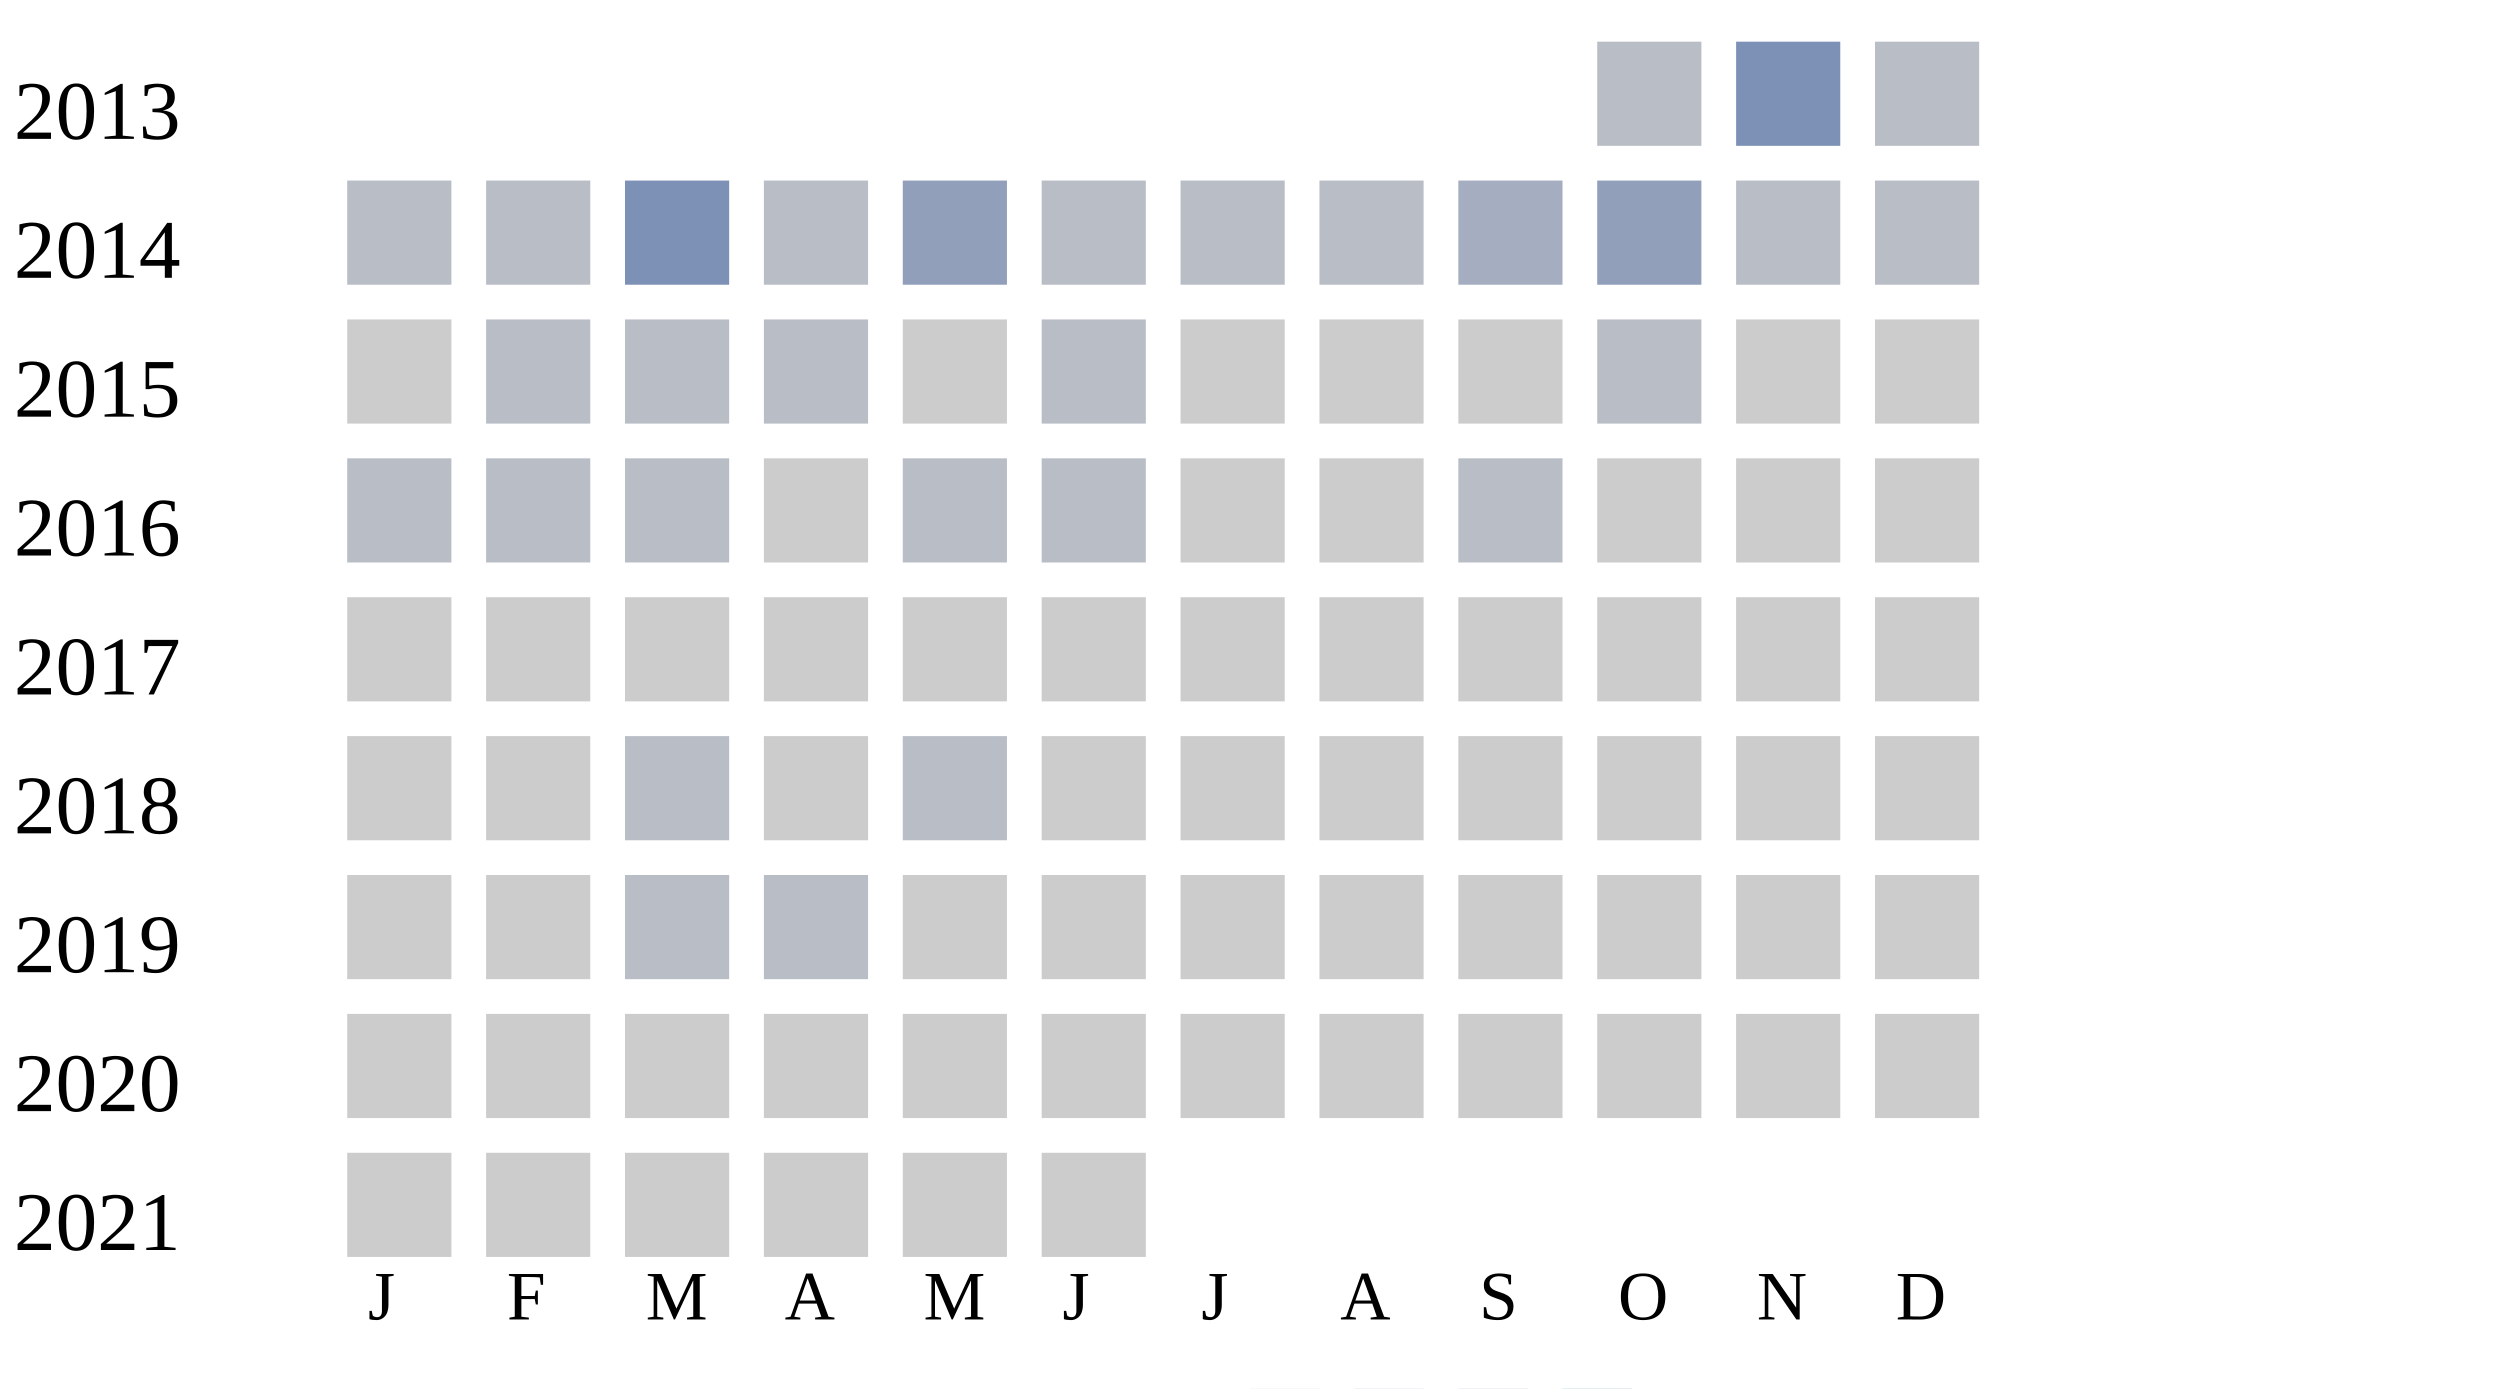
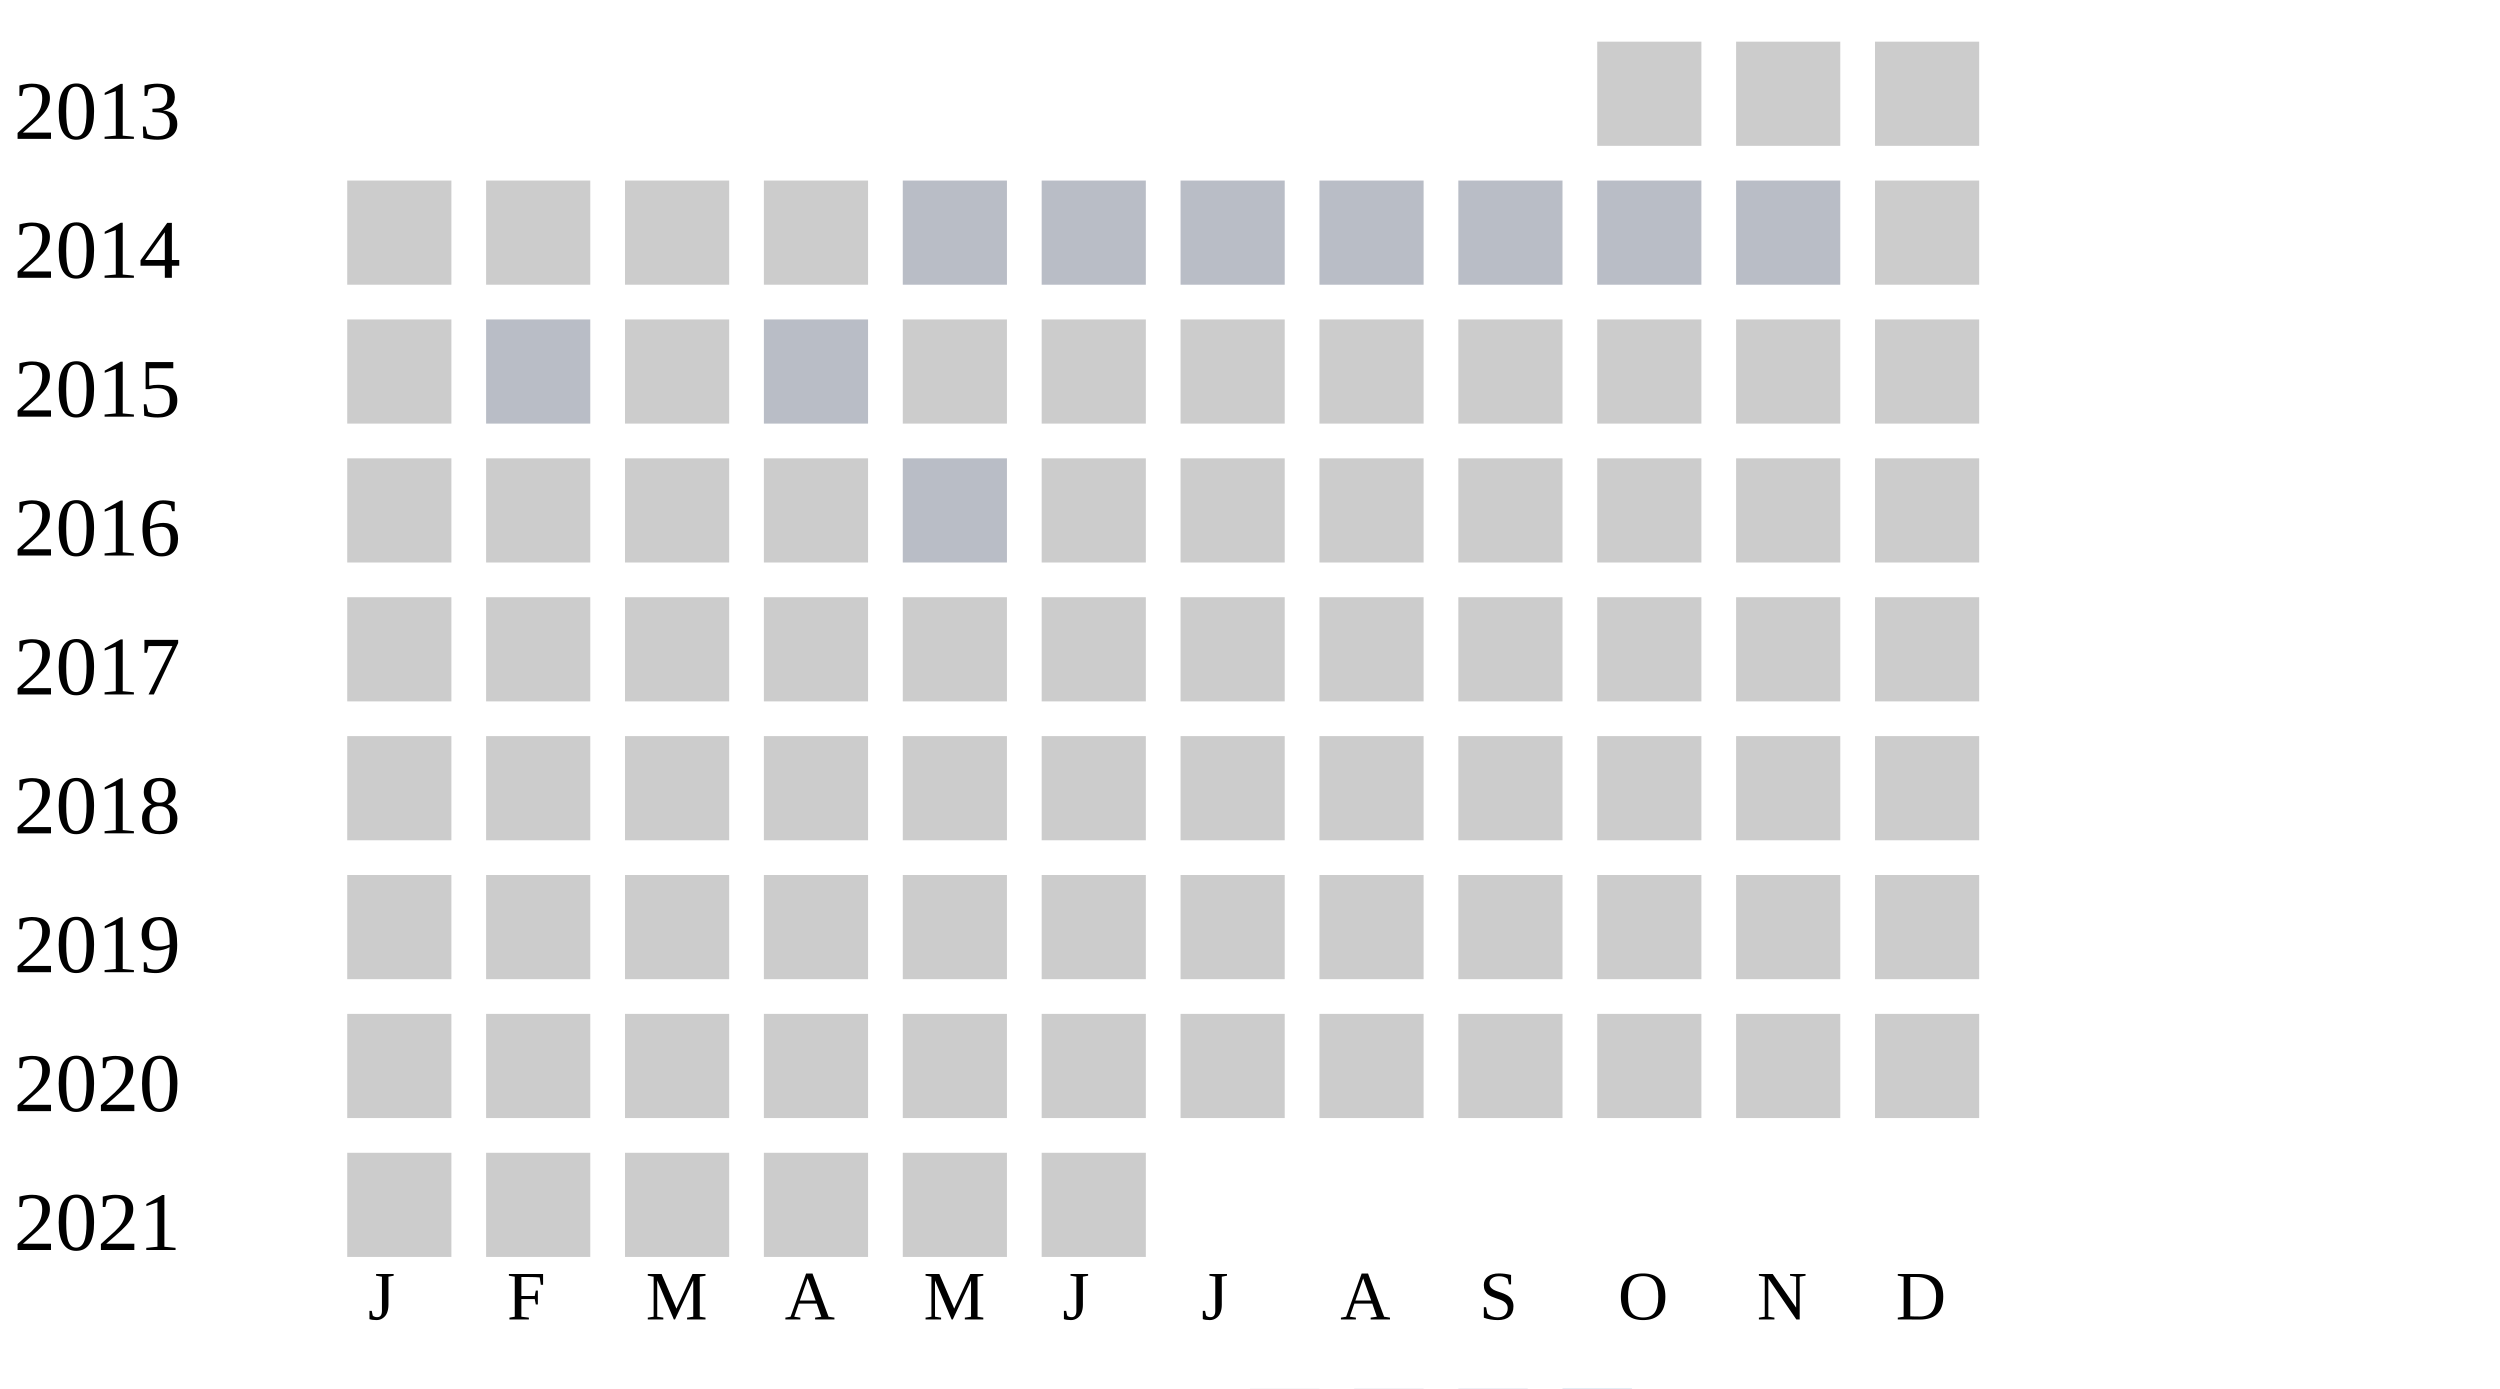
<svg xmlns="http://www.w3.org/2000/svg" width="360" height="200">
  <g transform="translate(0 0)">
    <text x="2" y="20">2013</text>
-     <rect x="230" y="6" width="15" height="15" fill="#b9bdc6" />
-     <rect x="250" y="6" width="15" height="15" fill="#7d90b5" />
-     <rect x="270" y="6" width="15" height="15" fill="#b9bdc6" />
+     <rect x="230" y="6" width="15" height="15" fill="#cccccc" />
+     <rect x="250" y="6" width="15" height="15" fill="#cccccc" />
+     <rect x="270" y="6" width="15" height="15" fill="#cccccc" />
  </g>
  <g transform="translate(0 20)">
    <text x="2" y="20">2014</text>
-     <rect x="50" y="6" width="15" height="15" fill="#b9bdc6" />
-     <rect x="70" y="6" width="15" height="15" fill="#b9bdc6" />
-     <rect x="90" y="6" width="15" height="15" fill="#7d90b5" />
-     <rect x="110" y="6" width="15" height="15" fill="#b9bdc6" />
-     <rect x="130" y="6" width="15" height="15" fill="#919fba" />
+     <rect x="50" y="6" width="15" height="15" fill="#cccccc" />
+     <rect x="70" y="6" width="15" height="15" fill="#cccccc" />
+     <rect x="90" y="6" width="15" height="15" fill="#cccccc" />
+     <rect x="110" y="6" width="15" height="15" fill="#cccccc" />
+     <rect x="130" y="6" width="15" height="15" fill="#b9bdc6" />
    <rect x="150" y="6" width="15" height="15" fill="#b9bdc6" />
    <rect x="170" y="6" width="15" height="15" fill="#b9bdc6" />
    <rect x="190" y="6" width="15" height="15" fill="#b9bdc6" />
-     <rect x="210" y="6" width="15" height="15" fill="#a5aec0" />
-     <rect x="230" y="6" width="15" height="15" fill="#919fba" />
+     <rect x="210" y="6" width="15" height="15" fill="#b9bdc6" />
+     <rect x="230" y="6" width="15" height="15" fill="#b9bdc6" />
    <rect x="250" y="6" width="15" height="15" fill="#b9bdc6" />
-     <rect x="270" y="6" width="15" height="15" fill="#b9bdc6" />
+     <rect x="270" y="6" width="15" height="15" fill="#cccccc" />
  </g>
  <g transform="translate(0 40)">
    <text x="2" y="20">2015</text>
    <rect x="50" y="6" width="15" height="15" fill="#cccccc" />
    <rect x="70" y="6" width="15" height="15" fill="#b9bdc6" />
-     <rect x="90" y="6" width="15" height="15" fill="#b9bdc6" />
+     <rect x="90" y="6" width="15" height="15" fill="#cccccc" />
    <rect x="110" y="6" width="15" height="15" fill="#b9bdc6" />
    <rect x="130" y="6" width="15" height="15" fill="#cccccc" />
-     <rect x="150" y="6" width="15" height="15" fill="#b9bdc6" />
+     <rect x="150" y="6" width="15" height="15" fill="#cccccc" />
    <rect x="170" y="6" width="15" height="15" fill="#cccccc" />
    <rect x="190" y="6" width="15" height="15" fill="#cccccc" />
    <rect x="210" y="6" width="15" height="15" fill="#cccccc" />
-     <rect x="230" y="6" width="15" height="15" fill="#b9bdc6" />
+     <rect x="230" y="6" width="15" height="15" fill="#cccccc" />
    <rect x="250" y="6" width="15" height="15" fill="#cccccc" />
    <rect x="270" y="6" width="15" height="15" fill="#cccccc" />
  </g>
  <g transform="translate(0 60)">
    <text x="2" y="20">2016</text>
-     <rect x="50" y="6" width="15" height="15" fill="#b9bdc6" />
-     <rect x="70" y="6" width="15" height="15" fill="#b9bdc6" />
-     <rect x="90" y="6" width="15" height="15" fill="#b9bdc6" />
+     <rect x="50" y="6" width="15" height="15" fill="#cccccc" />
+     <rect x="70" y="6" width="15" height="15" fill="#cccccc" />
+     <rect x="90" y="6" width="15" height="15" fill="#cccccc" />
    <rect x="110" y="6" width="15" height="15" fill="#cccccc" />
    <rect x="130" y="6" width="15" height="15" fill="#b9bdc6" />
-     <rect x="150" y="6" width="15" height="15" fill="#b9bdc6" />
+     <rect x="150" y="6" width="15" height="15" fill="#cccccc" />
    <rect x="170" y="6" width="15" height="15" fill="#cccccc" />
    <rect x="190" y="6" width="15" height="15" fill="#cccccc" />
-     <rect x="210" y="6" width="15" height="15" fill="#b9bdc6" />
+     <rect x="210" y="6" width="15" height="15" fill="#cccccc" />
    <rect x="230" y="6" width="15" height="15" fill="#cccccc" />
    <rect x="250" y="6" width="15" height="15" fill="#cccccc" />
    <rect x="270" y="6" width="15" height="15" fill="#cccccc" />
  </g>
  <g transform="translate(0 80)">
    <text x="2" y="20">2017</text>
    <rect x="50" y="6" width="15" height="15" fill="#cccccc" />
    <rect x="70" y="6" width="15" height="15" fill="#cccccc" />
    <rect x="90" y="6" width="15" height="15" fill="#cccccc" />
    <rect x="110" y="6" width="15" height="15" fill="#cccccc" />
    <rect x="130" y="6" width="15" height="15" fill="#cccccc" />
    <rect x="150" y="6" width="15" height="15" fill="#cccccc" />
    <rect x="170" y="6" width="15" height="15" fill="#cccccc" />
    <rect x="190" y="6" width="15" height="15" fill="#cccccc" />
    <rect x="210" y="6" width="15" height="15" fill="#cccccc" />
    <rect x="230" y="6" width="15" height="15" fill="#cccccc" />
    <rect x="250" y="6" width="15" height="15" fill="#cccccc" />
    <rect x="270" y="6" width="15" height="15" fill="#cccccc" />
  </g>
  <g transform="translate(0 100)">
    <text x="2" y="20">2018</text>
    <rect x="50" y="6" width="15" height="15" fill="#cccccc" />
    <rect x="70" y="6" width="15" height="15" fill="#cccccc" />
-     <rect x="90" y="6" width="15" height="15" fill="#b9bdc6" />
+     <rect x="90" y="6" width="15" height="15" fill="#cccccc" />
    <rect x="110" y="6" width="15" height="15" fill="#cccccc" />
-     <rect x="130" y="6" width="15" height="15" fill="#b9bdc6" />
+     <rect x="130" y="6" width="15" height="15" fill="#cccccc" />
    <rect x="150" y="6" width="15" height="15" fill="#cccccc" />
    <rect x="170" y="6" width="15" height="15" fill="#cccccc" />
    <rect x="190" y="6" width="15" height="15" fill="#cccccc" />
    <rect x="210" y="6" width="15" height="15" fill="#cccccc" />
    <rect x="230" y="6" width="15" height="15" fill="#cccccc" />
    <rect x="250" y="6" width="15" height="15" fill="#cccccc" />
    <rect x="270" y="6" width="15" height="15" fill="#cccccc" />
  </g>
  <g transform="translate(0 120)">
    <text x="2" y="20">2019</text>
    <rect x="50" y="6" width="15" height="15" fill="#cccccc" />
    <rect x="70" y="6" width="15" height="15" fill="#cccccc" />
-     <rect x="90" y="6" width="15" height="15" fill="#b9bdc6" />
-     <rect x="110" y="6" width="15" height="15" fill="#b9bdc6" />
+     <rect x="90" y="6" width="15" height="15" fill="#cccccc" />
+     <rect x="110" y="6" width="15" height="15" fill="#cccccc" />
    <rect x="130" y="6" width="15" height="15" fill="#cccccc" />
    <rect x="150" y="6" width="15" height="15" fill="#cccccc" />
    <rect x="170" y="6" width="15" height="15" fill="#cccccc" />
    <rect x="190" y="6" width="15" height="15" fill="#cccccc" />
    <rect x="210" y="6" width="15" height="15" fill="#cccccc" />
    <rect x="230" y="6" width="15" height="15" fill="#cccccc" />
    <rect x="250" y="6" width="15" height="15" fill="#cccccc" />
    <rect x="270" y="6" width="15" height="15" fill="#cccccc" />
  </g>
  <g transform="translate(0 140)">
    <text x="2" y="20">2020</text>
    <rect x="50" y="6" width="15" height="15" fill="#cccccc" />
    <rect x="70" y="6" width="15" height="15" fill="#cccccc" />
    <rect x="90" y="6" width="15" height="15" fill="#cccccc" />
    <rect x="110" y="6" width="15" height="15" fill="#cccccc" />
    <rect x="130" y="6" width="15" height="15" fill="#cccccc" />
    <rect x="150" y="6" width="15" height="15" fill="#cccccc" />
    <rect x="170" y="6" width="15" height="15" fill="#cccccc" />
    <rect x="190" y="6" width="15" height="15" fill="#cccccc" />
    <rect x="210" y="6" width="15" height="15" fill="#cccccc" />
    <rect x="230" y="6" width="15" height="15" fill="#cccccc" />
    <rect x="250" y="6" width="15" height="15" fill="#cccccc" />
    <rect x="270" y="6" width="15" height="15" fill="#cccccc" />
  </g>
  <g transform="translate(0 160)">
    <text x="2" y="20">2021</text>
    <rect x="50" y="6" width="15" height="15" fill="#cccccc" />
    <rect x="70" y="6" width="15" height="15" fill="#cccccc" />
    <rect x="90" y="6" width="15" height="15" fill="#cccccc" />
    <rect x="110" y="6" width="15" height="15" fill="#cccccc" />
    <rect x="130" y="6" width="15" height="15" fill="#cccccc" />
    <rect x="150" y="6" width="15" height="15" fill="#cccccc" />
  </g>
  <text style="font-size: 10px; text-align: center" x="53" y="190">J</text>
  <text style="font-size: 10px; text-align: center" x="73" y="190">F</text>
  <text style="font-size: 10px; text-align: center" x="93" y="190">M</text>
  <text style="font-size: 10px; text-align: center" x="113" y="190">A</text>
  <text style="font-size: 10px; text-align: center" x="133" y="190">M</text>
  <text style="font-size: 10px; text-align: center" x="153" y="190">J</text>
  <text style="font-size: 10px; text-align: center" x="173" y="190">J</text>
  <text style="font-size: 10px; text-align: center" x="193" y="190">A</text>
  <text style="font-size: 10px; text-align: center" x="213" y="190">S</text>
  <text style="font-size: 10px; text-align: center" x="233" y="190">O</text>
  <text style="font-size: 10px; text-align: center" x="253" y="190">N</text>
  <text style="font-size: 10px; text-align: center" x="273" y="190">D</text>
  <text style="font-size: 10px;" x="155" y="209">Less</text>
  <rect fill="#b9bdc6" width="10" height="10" x="180" y="200" />
  <rect fill="#919fba" width="10" height="10" x="195" y="200" />
  <rect fill="#6882ae" width="10" height="10" x="210" y="200" />
  <rect fill="#005a9c" width="10" height="10" x="225" y="200" />
  <text x="240" y="209" style="font-size: 10px;">More</text>
</svg>
